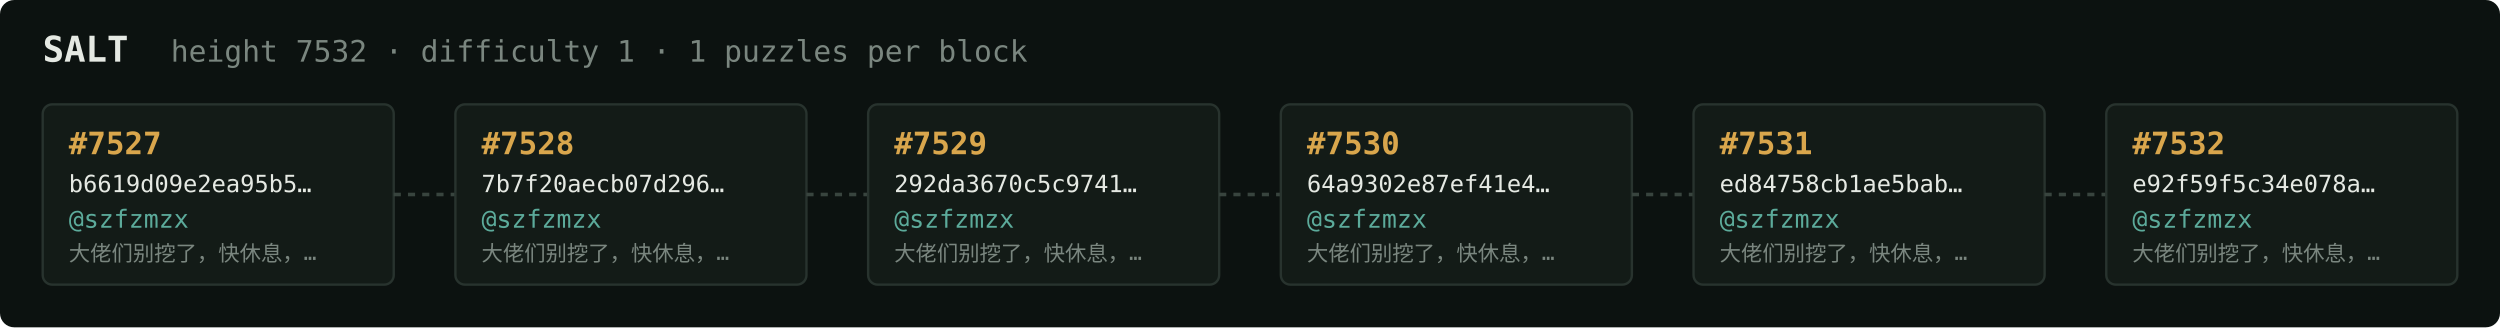
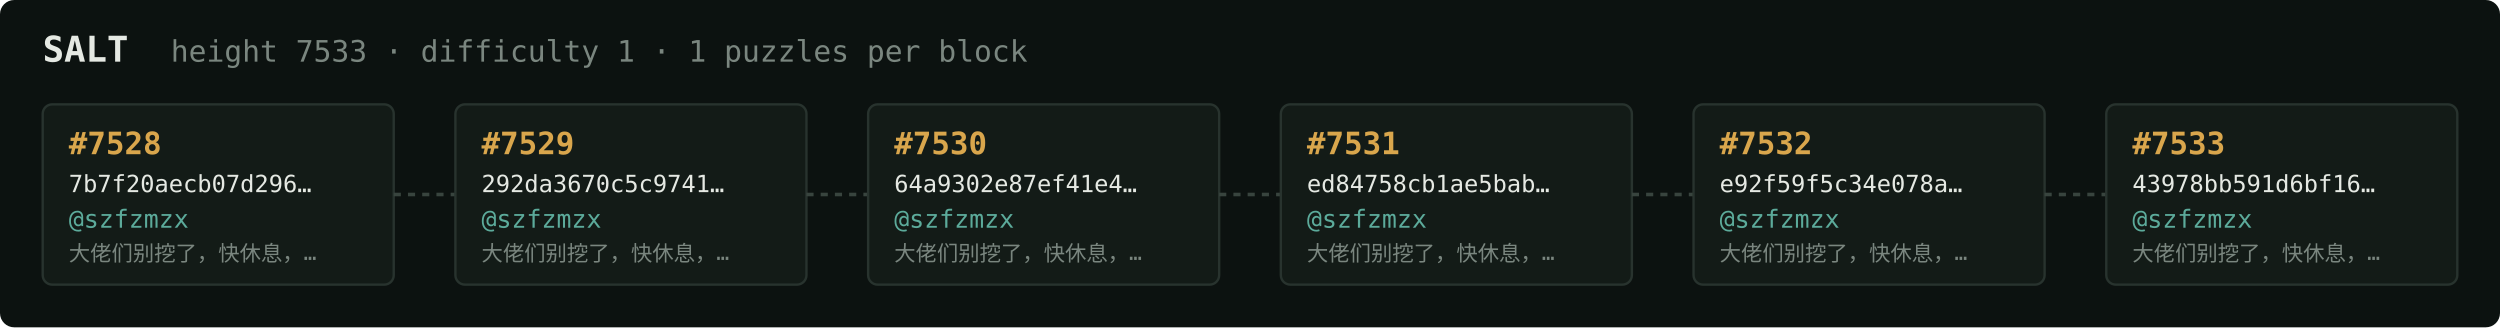
<svg xmlns="http://www.w3.org/2000/svg" width="1054" height="138" viewBox="0 0 1054 138" font-family="ui-monospace,SFMono-Regular,Menlo,monospace">
  <rect fill="#0c1210" width="1054" height="138" rx="6" />
  <text x="18" y="26" fill="#e5e9e3" font-size="15" font-weight="700">SALT</text>
-   <text x="72" y="26" fill="#7a867f" font-size="12.5">height 7532 · difficulty 1 · 1 puzzles per block</text>
+   <text x="72" y="26" fill="#7a867f" font-size="12.5">height 7533 · difficulty 1 · 1 puzzles per block</text>
  <rect x="18" y="44" width="148" height="76" rx="4" fill="#131b17" stroke="#28332e" stroke-width="1" />
-   <text x="29" y="65" fill="#d9a64c" font-size="13" font-weight="700">#7527</text>
-   <text x="29" y="81" fill="#e5e9e3" font-size="10">b6619d09e2ea95b5…</text>
+   <text x="29" y="65" fill="#d9a64c" font-size="13" font-weight="700">#7528</text>
+   <text x="29" y="81" fill="#e5e9e3" font-size="10">7b7f20aecb07d296…</text>
  <text x="29" y="96" fill="#5cab9b" font-size="10.5">@szfzmzx</text>
  <text x="29" y="110" fill="#7a867f" font-size="9">大佬们别挖了，快休息，…</text>
  <line x1="166" y1="82.0" x2="192" y2="82.0" stroke="#38443e" stroke-width="1.5" stroke-dasharray="3 3" />
  <rect x="192" y="44" width="148" height="76" rx="4" fill="#131b17" stroke="#28332e" stroke-width="1" />
-   <text x="203" y="65" fill="#d9a64c" font-size="13" font-weight="700">#7528</text>
-   <text x="203" y="81" fill="#e5e9e3" font-size="10">7b7f20aecb07d296…</text>
+   <text x="203" y="65" fill="#d9a64c" font-size="13" font-weight="700">#7529</text>
+   <text x="203" y="81" fill="#e5e9e3" font-size="10">292da3670c5c9741…</text>
  <text x="203" y="96" fill="#5cab9b" font-size="10.5">@szfzmzx</text>
  <text x="203" y="110" fill="#7a867f" font-size="9">大佬们别挖了，快休息，…</text>
  <line x1="340" y1="82.0" x2="366" y2="82.0" stroke="#38443e" stroke-width="1.5" stroke-dasharray="3 3" />
  <rect x="366" y="44" width="148" height="76" rx="4" fill="#131b17" stroke="#28332e" stroke-width="1" />
-   <text x="377" y="65" fill="#d9a64c" font-size="13" font-weight="700">#7529</text>
-   <text x="377" y="81" fill="#e5e9e3" font-size="10">292da3670c5c9741…</text>
+   <text x="377" y="65" fill="#d9a64c" font-size="13" font-weight="700">#7530</text>
+   <text x="377" y="81" fill="#e5e9e3" font-size="10">64a9302e87ef41e4…</text>
  <text x="377" y="96" fill="#5cab9b" font-size="10.5">@szfzmzx</text>
  <text x="377" y="110" fill="#7a867f" font-size="9">大佬们别挖了，快休息，…</text>
  <line x1="514" y1="82.0" x2="540" y2="82.0" stroke="#38443e" stroke-width="1.5" stroke-dasharray="3 3" />
  <rect x="540" y="44" width="148" height="76" rx="4" fill="#131b17" stroke="#28332e" stroke-width="1" />
-   <text x="551" y="65" fill="#d9a64c" font-size="13" font-weight="700">#7530</text>
-   <text x="551" y="81" fill="#e5e9e3" font-size="10">64a9302e87ef41e4…</text>
+   <text x="551" y="65" fill="#d9a64c" font-size="13" font-weight="700">#7531</text>
+   <text x="551" y="81" fill="#e5e9e3" font-size="10">ed84758cb1ae5bab…</text>
  <text x="551" y="96" fill="#5cab9b" font-size="10.5">@szfzmzx</text>
  <text x="551" y="110" fill="#7a867f" font-size="9">大佬们别挖了，快休息，…</text>
  <line x1="688" y1="82.0" x2="714" y2="82.0" stroke="#38443e" stroke-width="1.5" stroke-dasharray="3 3" />
  <rect x="714" y="44" width="148" height="76" rx="4" fill="#131b17" stroke="#28332e" stroke-width="1" />
-   <text x="725" y="65" fill="#d9a64c" font-size="13" font-weight="700">#7531</text>
-   <text x="725" y="81" fill="#e5e9e3" font-size="10">ed84758cb1ae5bab…</text>
+   <text x="725" y="65" fill="#d9a64c" font-size="13" font-weight="700">#7532</text>
+   <text x="725" y="81" fill="#e5e9e3" font-size="10">e92f59f5c34e078a…</text>
  <text x="725" y="96" fill="#5cab9b" font-size="10.5">@szfzmzx</text>
  <text x="725" y="110" fill="#7a867f" font-size="9">大佬们别挖了，快休息，…</text>
  <line x1="862" y1="82.0" x2="888" y2="82.0" stroke="#38443e" stroke-width="1.5" stroke-dasharray="3 3" />
  <rect x="888" y="44" width="148" height="76" rx="4" fill="#131b17" stroke="#28332e" stroke-width="1" />
-   <text x="899" y="65" fill="#d9a64c" font-size="13" font-weight="700">#7532</text>
-   <text x="899" y="81" fill="#e5e9e3" font-size="10">e92f59f5c34e078a…</text>
+   <text x="899" y="65" fill="#d9a64c" font-size="13" font-weight="700">#7533</text>
+   <text x="899" y="81" fill="#e5e9e3" font-size="10">43978bb591d6bf16…</text>
  <text x="899" y="96" fill="#5cab9b" font-size="10.5">@szfzmzx</text>
  <text x="899" y="110" fill="#7a867f" font-size="9">大佬们别挖了，快休息，…</text>
</svg>
